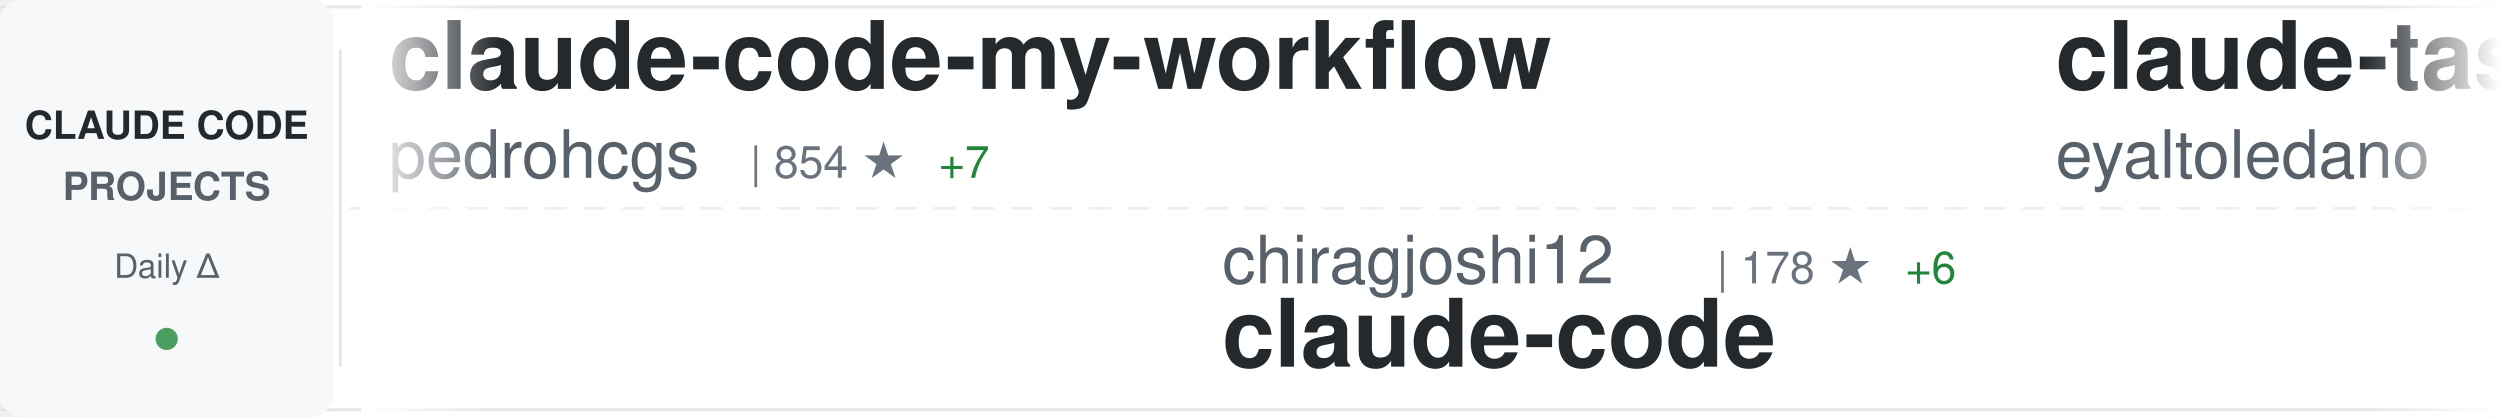
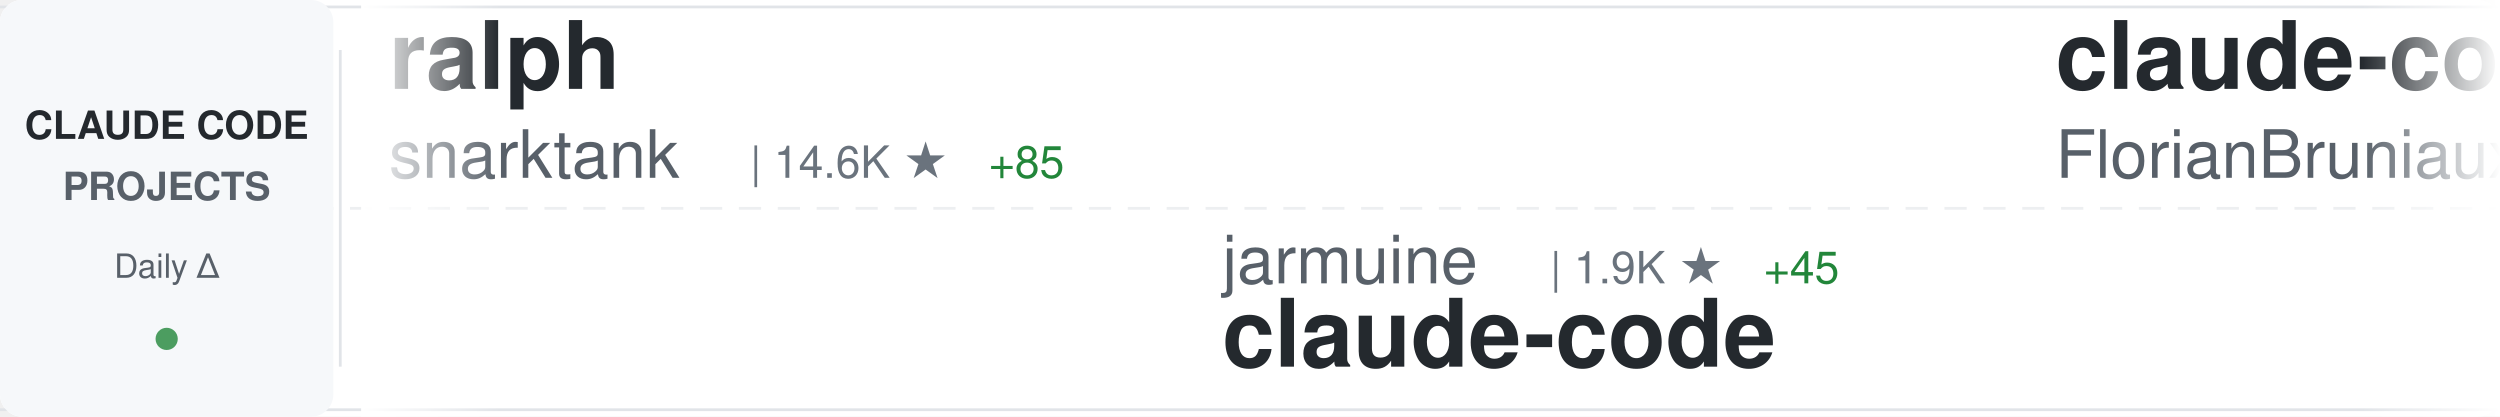
<svg xmlns="http://www.w3.org/2000/svg" width="900" height="150">
  <defs>
    <linearGradient id="awesomeLeftFade" x1="0%" y1="0%" x2="100%" y2="0%">
      <stop offset="0%" style="stop-color:#ffffff;stop-opacity:1" />
      <stop offset="100%" style="stop-color:#ffffff;stop-opacity:0" />
    </linearGradient>
    <linearGradient id="awesomeRightFade" x1="0%" y1="0%" x2="100%" y2="0%">
      <stop offset="0%" style="stop-color:#ffffff;stop-opacity:0" />
      <stop offset="100%" style="stop-color:#ffffff;stop-opacity:1" />
    </linearGradient>
  </defs>
  <rect width="900" height="150" fill="#ffffff" rx="8" />
  <rect x="0" y="2" width="900" height="1" fill="#e1e4e8" />
  <rect x="0" y="147" width="900" height="1" fill="#e1e4e8" />
  <line x1="0" y1="75" x2="900" y2="75" stroke="#e1e4e8" stroke-width="1" stroke-dasharray="8 6" opacity="0.6" />
  <rect x="0" y="0" width="120" height="150" fill="#f6f8fa" rx="8" />
  <text x="60" y="50" font-family="-apple-system, BlinkMacSystemFont, 'Segoe UI', Helvetica, Arial, sans-serif" font-size="14" font-weight="600" fill="#24292e" text-anchor="middle">CLAUDE CODE</text>
  <text x="60" y="72" font-family="-apple-system, BlinkMacSystemFont, 'Segoe UI', Helvetica, Arial, sans-serif" font-size="14" font-weight="600" fill="#586069" text-anchor="middle">PROJECTS</text>
  <text x="60" y="100" font-family="-apple-system, BlinkMacSystemFont, 'Segoe UI', Helvetica, Arial, sans-serif" font-size="12" font-weight="500" fill="#586069" text-anchor="middle">Daily Δ</text>
  <circle cx="60" cy="122" r="4" fill="#22863a" opacity="0.8" />
  <rect x="122" y="18" width="1" height="114" fill="#e1e4e8" />
  <clipPath id="awesomeTickerClip">
    <rect x="130" y="0" width="770" height="150" />
  </clipPath>
  <g clip-path="url(#awesomeTickerClip)">
    <g id="awesomeTickerItems">
      <animateTransform attributeName="transform" attributeType="XML" type="translate" from="0 0" to="-3000 0" dur="54s" repeatCount="indefinite" />
      <g transform="translate(0, 0)">
-         <text x="140" y="32" font-family="-apple-system, BlinkMacSystemFont, 'Segoe UI', Helvetica, Arial, sans-serif" font-size="34" font-weight="600" fill="#24292e">claude-code-my-workflow</text>
-         <text x="140" y="64" font-family="-apple-system, BlinkMacSystemFont, 'Segoe UI', Helvetica, Arial, sans-serif" font-size="24" font-weight="400" fill="#586069">pedrohcgs</text>
-         <text x="270" y="64" font-family="-apple-system, BlinkMacSystemFont, 'Segoe UI', Helvetica, Arial, sans-serif" font-size="16" font-weight="500" fill="#6a737d">| 854 ★</text>
-         <text x="338" y="64" font-family="-apple-system, BlinkMacSystemFont, 'Segoe UI', Helvetica, Arial, sans-serif" font-size="16" font-weight="500" fill="#22863a"> +7</text>
+         <text x="140" y="32" font-family="-apple-system, BlinkMacSystemFont, 'Segoe UI', Helvetica, Arial, sans-serif" font-size="34" font-weight="600" fill="#24292e">ralph</text>
+         <text x="140" y="64" font-family="-apple-system, BlinkMacSystemFont, 'Segoe UI', Helvetica, Arial, sans-serif" font-size="24" font-weight="400" fill="#586069">snarktank</text>
+         <text x="270" y="64" font-family="-apple-system, BlinkMacSystemFont, 'Segoe UI', Helvetica, Arial, sans-serif" font-size="16" font-weight="500" fill="#6a737d">| 14.6K ★</text>
+         <text x="356" y="64" font-family="-apple-system, BlinkMacSystemFont, 'Segoe UI', Helvetica, Arial, sans-serif" font-size="16" font-weight="500" fill="#22863a"> +85</text>
      </g>
      <g transform="translate(300, 0)">
-         <text x="140" y="102" font-family="-apple-system, BlinkMacSystemFont, 'Segoe UI', Helvetica, Arial, sans-serif" font-size="24" font-weight="400" fill="#586069">chiragjoshi12</text>
-         <text x="318" y="102" font-family="-apple-system, BlinkMacSystemFont, 'Segoe UI', Helvetica, Arial, sans-serif" font-size="16" font-weight="500" fill="#6a737d">| 178 ★</text>
-         <text x="386" y="102" font-family="-apple-system, BlinkMacSystemFont, 'Segoe UI', Helvetica, Arial, sans-serif" font-size="16" font-weight="500" fill="#22863a"> +6</text>
+         <text x="140" y="102" font-family="-apple-system, BlinkMacSystemFont, 'Segoe UI', Helvetica, Arial, sans-serif" font-size="24" font-weight="400" fill="#586069">jarmuine</text>
+         <text x="258" y="102" font-family="-apple-system, BlinkMacSystemFont, 'Segoe UI', Helvetica, Arial, sans-serif" font-size="16" font-weight="500" fill="#6a737d">| 1.9K ★</text>
+         <text x="335" y="102" font-family="-apple-system, BlinkMacSystemFont, 'Segoe UI', Helvetica, Arial, sans-serif" font-size="16" font-weight="500" fill="#22863a"> +45</text>
        <text x="140" y="132" font-family="-apple-system, BlinkMacSystemFont, 'Segoe UI', Helvetica, Arial, sans-serif" font-size="34" font-weight="600" fill="#24292e">claude-code</text>
      </g>
      <g transform="translate(600, 0)">
-         <text x="140" y="32" font-family="-apple-system, BlinkMacSystemFont, 'Segoe UI', Helvetica, Arial, sans-serif" font-size="34" font-weight="600" fill="#24292e">claude-task-master</text>
-         <text x="140" y="64" font-family="-apple-system, BlinkMacSystemFont, 'Segoe UI', Helvetica, Arial, sans-serif" font-size="24" font-weight="400" fill="#586069">eyaltoledano</text>
-         <text x="306" y="64" font-family="-apple-system, BlinkMacSystemFont, 'Segoe UI', Helvetica, Arial, sans-serif" font-size="16" font-weight="500" fill="#6a737d">| 26.4K ★</text>
-         <text x="392" y="64" font-family="-apple-system, BlinkMacSystemFont, 'Segoe UI', Helvetica, Arial, sans-serif" font-size="16" font-weight="500" fill="#22863a"> +16</text>
+         <text x="140" y="32" font-family="-apple-system, BlinkMacSystemFont, 'Segoe UI', Helvetica, Arial, sans-serif" font-size="34" font-weight="600" fill="#24292e">claude-code-ultimate-gui...</text>
+         <text x="140" y="64" font-family="-apple-system, BlinkMacSystemFont, 'Segoe UI', Helvetica, Arial, sans-serif" font-size="24" font-weight="400" fill="#586069">FlorianBruniaux</text>
+         <text x="342" y="64" font-family="-apple-system, BlinkMacSystemFont, 'Segoe UI', Helvetica, Arial, sans-serif" font-size="16" font-weight="500" fill="#6a737d">| 3.0K ★</text>
+         <text x="419" y="64" font-family="-apple-system, BlinkMacSystemFont, 'Segoe UI', Helvetica, Arial, sans-serif" font-size="16" font-weight="500" fill="#22863a"> +49</text>
      </g>
      <g transform="translate(900, 0)">
-         <text x="140" y="102" font-family="-apple-system, BlinkMacSystemFont, 'Segoe UI', Helvetica, Arial, sans-serif" font-size="24" font-weight="400" fill="#586069">wanshuiyin</text>
-         <text x="282" y="102" font-family="-apple-system, BlinkMacSystemFont, 'Segoe UI', Helvetica, Arial, sans-serif" font-size="16" font-weight="500" fill="#6a737d">| 5.7K ★</text>
-         <text x="359" y="102" font-family="-apple-system, BlinkMacSystemFont, 'Segoe UI', Helvetica, Arial, sans-serif" font-size="16" font-weight="500" fill="#22863a"> +112</text>
-         <text x="140" y="132" font-family="-apple-system, BlinkMacSystemFont, 'Segoe UI', Helvetica, Arial, sans-serif" font-size="34" font-weight="600" fill="#24292e">Auto-claude-code-researc...</text>
+         <text x="140" y="102" font-family="-apple-system, BlinkMacSystemFont, 'Segoe UI', Helvetica, Arial, sans-serif" font-size="24" font-weight="400" fill="#586069">andrew-kramer-inno</text>
+         <text x="378" y="102" font-family="-apple-system, BlinkMacSystemFont, 'Segoe UI', Helvetica, Arial, sans-serif" font-size="16" font-weight="500" fill="#6a737d">| 554 ★</text>
+         <text x="446" y="102" font-family="-apple-system, BlinkMacSystemFont, 'Segoe UI', Helvetica, Arial, sans-serif" font-size="16" font-weight="500" fill="#22863a"> +6</text>
+         <text x="140" y="132" font-family="-apple-system, BlinkMacSystemFont, 'Segoe UI', Helvetica, Arial, sans-serif" font-size="34" font-weight="600" fill="#24292e">claude-code-source-build</text>
      </g>
      <g transform="translate(1200, 0)">
-         <text x="140" y="32" font-family="-apple-system, BlinkMacSystemFont, 'Segoe UI', Helvetica, Arial, sans-serif" font-size="34" font-weight="600" fill="#24292e">claude-howto</text>
-         <text x="140" y="64" font-family="-apple-system, BlinkMacSystemFont, 'Segoe UI', Helvetica, Arial, sans-serif" font-size="24" font-weight="400" fill="#586069">luongnv89</text>
-         <text x="270" y="64" font-family="-apple-system, BlinkMacSystemFont, 'Segoe UI', Helvetica, Arial, sans-serif" font-size="16" font-weight="500" fill="#6a737d">| 22.0K ★</text>
-         <text x="356" y="64" font-family="-apple-system, BlinkMacSystemFont, 'Segoe UI', Helvetica, Arial, sans-serif" font-size="16" font-weight="500" fill="#22863a"> +1.1K</text>
+         <text x="140" y="32" font-family="-apple-system, BlinkMacSystemFont, 'Segoe UI', Helvetica, Arial, sans-serif" font-size="34" font-weight="600" fill="#24292e">claude-code</text>
+         <text x="140" y="64" font-family="-apple-system, BlinkMacSystemFont, 'Segoe UI', Helvetica, Arial, sans-serif" font-size="24" font-weight="400" fill="#586069">chiragjoshi12</text>
+         <text x="318" y="64" font-family="-apple-system, BlinkMacSystemFont, 'Segoe UI', Helvetica, Arial, sans-serif" font-size="16" font-weight="500" fill="#6a737d">| 179 ★</text>
+         <text x="386" y="64" font-family="-apple-system, BlinkMacSystemFont, 'Segoe UI', Helvetica, Arial, sans-serif" font-size="16" font-weight="500" fill="#22863a"> +4</text>
      </g>
      <g transform="translate(1500, 0)">
-         <text x="140" y="102" font-family="-apple-system, BlinkMacSystemFont, 'Segoe UI', Helvetica, Arial, sans-serif" font-size="24" font-weight="400" fill="#586069">Hyper66666</text>
-         <text x="282" y="102" font-family="-apple-system, BlinkMacSystemFont, 'Segoe UI', Helvetica, Arial, sans-serif" font-size="16" font-weight="500" fill="#6a737d">| 200 ★</text>
-         <text x="350" y="102" font-family="-apple-system, BlinkMacSystemFont, 'Segoe UI', Helvetica, Arial, sans-serif" font-size="16" font-weight="500" fill="#22863a"> +2</text>
-         <text x="140" y="132" font-family="-apple-system, BlinkMacSystemFont, 'Segoe UI', Helvetica, Arial, sans-serif" font-size="34" font-weight="600" fill="#24292e">claude-code-sourcemap</text>
+         <text x="140" y="102" font-family="-apple-system, BlinkMacSystemFont, 'Segoe UI', Helvetica, Arial, sans-serif" font-size="24" font-weight="400" fill="#586069">oboard</text>
+         <text x="234" y="102" font-family="-apple-system, BlinkMacSystemFont, 'Segoe UI', Helvetica, Arial, sans-serif" font-size="16" font-weight="500" fill="#6a737d">| 2.8K ★</text>
+         <text x="311" y="102" font-family="-apple-system, BlinkMacSystemFont, 'Segoe UI', Helvetica, Arial, sans-serif" font-size="16" font-weight="500" fill="#22863a"> +43</text>
+         <text x="140" y="132" font-family="-apple-system, BlinkMacSystemFont, 'Segoe UI', Helvetica, Arial, sans-serif" font-size="34" font-weight="600" fill="#24292e">claude-code-rev</text>
      </g>
      <g transform="translate(1800, 0)">
-         <text x="140" y="32" font-family="-apple-system, BlinkMacSystemFont, 'Segoe UI', Helvetica, Arial, sans-serif" font-size="34" font-weight="600" fill="#24292e">claude-code</text>
-         <text x="140" y="64" font-family="-apple-system, BlinkMacSystemFont, 'Segoe UI', Helvetica, Arial, sans-serif" font-size="24" font-weight="400" fill="#586069">freestylefly</text>
-         <text x="306" y="64" font-family="-apple-system, BlinkMacSystemFont, 'Segoe UI', Helvetica, Arial, sans-serif" font-size="16" font-weight="500" fill="#6a737d">| 119 ★</text>
-         <text x="374" y="64" font-family="-apple-system, BlinkMacSystemFont, 'Segoe UI', Helvetica, Arial, sans-serif" font-size="16" font-weight="500" fill="#22863a"> +2</text>
+         <text x="140" y="32" font-family="-apple-system, BlinkMacSystemFont, 'Segoe UI', Helvetica, Arial, sans-serif" font-size="34" font-weight="600" fill="#24292e">claude-code-infrastructu...</text>
+         <text x="140" y="64" font-family="-apple-system, BlinkMacSystemFont, 'Segoe UI', Helvetica, Arial, sans-serif" font-size="24" font-weight="400" fill="#586069">diet103</text>
+         <text x="246" y="64" font-family="-apple-system, BlinkMacSystemFont, 'Segoe UI', Helvetica, Arial, sans-serif" font-size="16" font-weight="500" fill="#6a737d">| 9.4K ★</text>
+         <text x="323" y="64" font-family="-apple-system, BlinkMacSystemFont, 'Segoe UI', Helvetica, Arial, sans-serif" font-size="16" font-weight="500" fill="#22863a"> +7</text>
      </g>
      <g transform="translate(2100, 0)">
-         <text x="140" y="102" font-family="-apple-system, BlinkMacSystemFont, 'Segoe UI', Helvetica, Arial, sans-serif" font-size="24" font-weight="400" fill="#586069">rohitg00</text>
-         <text x="258" y="102" font-family="-apple-system, BlinkMacSystemFont, 'Segoe UI', Helvetica, Arial, sans-serif" font-size="16" font-weight="500" fill="#6a737d">| 1.1K ★</text>
-         <text x="335" y="102" font-family="-apple-system, BlinkMacSystemFont, 'Segoe UI', Helvetica, Arial, sans-serif" font-size="16" font-weight="500" fill="#22863a"> +22</text>
-         <text x="140" y="132" font-family="-apple-system, BlinkMacSystemFont, 'Segoe UI', Helvetica, Arial, sans-serif" font-size="34" font-weight="600" fill="#24292e">awesome-claude-code-tool...</text>
+         <text x="140" y="102" font-family="-apple-system, BlinkMacSystemFont, 'Segoe UI', Helvetica, Arial, sans-serif" font-size="24" font-weight="400" fill="#586069">Onewon</text>
+         <text x="234" y="102" font-family="-apple-system, BlinkMacSystemFont, 'Segoe UI', Helvetica, Arial, sans-serif" font-size="16" font-weight="500" fill="#6a737d">| 167 ★</text>
+         <text x="302" y="102" font-family="-apple-system, BlinkMacSystemFont, 'Segoe UI', Helvetica, Arial, sans-serif" font-size="16" font-weight="500" fill="#22863a"> +2</text>
+         <text x="140" y="132" font-family="-apple-system, BlinkMacSystemFont, 'Segoe UI', Helvetica, Arial, sans-serif" font-size="34" font-weight="600" fill="#24292e">claude-code</text>
      </g>
      <g transform="translate(2400, 0)">
-         <text x="140" y="32" font-family="-apple-system, BlinkMacSystemFont, 'Segoe UI', Helvetica, Arial, sans-serif" font-size="34" font-weight="600" fill="#24292e">claude_code_bridge</text>
-         <text x="140" y="64" font-family="-apple-system, BlinkMacSystemFont, 'Segoe UI', Helvetica, Arial, sans-serif" font-size="24" font-weight="400" fill="#586069">bfly123</text>
-         <text x="246" y="64" font-family="-apple-system, BlinkMacSystemFont, 'Segoe UI', Helvetica, Arial, sans-serif" font-size="16" font-weight="500" fill="#6a737d">| 2.1K ★</text>
-         <text x="323" y="64" font-family="-apple-system, BlinkMacSystemFont, 'Segoe UI', Helvetica, Arial, sans-serif" font-size="16" font-weight="500" fill="#22863a"> +15</text>
+         <text x="140" y="32" font-family="-apple-system, BlinkMacSystemFont, 'Segoe UI', Helvetica, Arial, sans-serif" font-size="34" font-weight="600" fill="#24292e">edmunds-claude-code</text>
+         <text x="140" y="64" font-family="-apple-system, BlinkMacSystemFont, 'Segoe UI', Helvetica, Arial, sans-serif" font-size="24" font-weight="400" fill="#586069">edmund-io</text>
+         <text x="270" y="64" font-family="-apple-system, BlinkMacSystemFont, 'Segoe UI', Helvetica, Arial, sans-serif" font-size="16" font-weight="500" fill="#6a737d">| 1.4K ★</text>
+         <text x="347" y="64" font-family="-apple-system, BlinkMacSystemFont, 'Segoe UI', Helvetica, Arial, sans-serif" font-size="16" font-weight="500" fill="#22863a"> +4</text>
      </g>
      <g transform="translate(2700, 0)">
-         <text x="140" y="102" font-family="-apple-system, BlinkMacSystemFont, 'Segoe UI', Helvetica, Arial, sans-serif" font-size="24" font-weight="400" fill="#586069">ghuntley</text>
-         <text x="258" y="102" font-family="-apple-system, BlinkMacSystemFont, 'Segoe UI', Helvetica, Arial, sans-serif" font-size="16" font-weight="500" fill="#6a737d">| 965 ★</text>
-         <text x="326" y="102" font-family="-apple-system, BlinkMacSystemFont, 'Segoe UI', Helvetica, Arial, sans-serif" font-size="16" font-weight="500" fill="#22863a"> +1</text>
-         <text x="140" y="132" font-family="-apple-system, BlinkMacSystemFont, 'Segoe UI', Helvetica, Arial, sans-serif" font-size="34" font-weight="600" fill="#24292e">claude-code-source-code-...</text>
+         <text x="140" y="102" font-family="-apple-system, BlinkMacSystemFont, 'Segoe UI', Helvetica, Arial, sans-serif" font-size="24" font-weight="400" fill="#586069">Pimzino</text>
+         <text x="246" y="102" font-family="-apple-system, BlinkMacSystemFont, 'Segoe UI', Helvetica, Arial, sans-serif" font-size="16" font-weight="500" fill="#6a737d">| 3.6K ★</text>
+         <text x="323" y="102" font-family="-apple-system, BlinkMacSystemFont, 'Segoe UI', Helvetica, Arial, sans-serif" font-size="16" font-weight="500" fill="#22863a"> +11</text>
+         <text x="140" y="132" font-family="-apple-system, BlinkMacSystemFont, 'Segoe UI', Helvetica, Arial, sans-serif" font-size="34" font-weight="600" fill="#24292e">claude-code-spec-workflo...</text>
      </g>
      <g transform="translate(3000, 0)">
-         <text x="140" y="32" font-family="-apple-system, BlinkMacSystemFont, 'Segoe UI', Helvetica, Arial, sans-serif" font-size="34" font-weight="600" fill="#24292e">claude-code-my-workflow</text>
-         <text x="140" y="64" font-family="-apple-system, BlinkMacSystemFont, 'Segoe UI', Helvetica, Arial, sans-serif" font-size="24" font-weight="400" fill="#586069">pedrohcgs</text>
-         <text x="270" y="64" font-family="-apple-system, BlinkMacSystemFont, 'Segoe UI', Helvetica, Arial, sans-serif" font-size="16" font-weight="500" fill="#6a737d">| 854 ★</text>
-         <text x="338" y="64" font-family="-apple-system, BlinkMacSystemFont, 'Segoe UI', Helvetica, Arial, sans-serif" font-size="16" font-weight="500" fill="#22863a"> +7</text>
+         <text x="140" y="32" font-family="-apple-system, BlinkMacSystemFont, 'Segoe UI', Helvetica, Arial, sans-serif" font-size="34" font-weight="600" fill="#24292e">ralph</text>
+         <text x="140" y="64" font-family="-apple-system, BlinkMacSystemFont, 'Segoe UI', Helvetica, Arial, sans-serif" font-size="24" font-weight="400" fill="#586069">snarktank</text>
+         <text x="270" y="64" font-family="-apple-system, BlinkMacSystemFont, 'Segoe UI', Helvetica, Arial, sans-serif" font-size="16" font-weight="500" fill="#6a737d">| 14.6K ★</text>
+         <text x="356" y="64" font-family="-apple-system, BlinkMacSystemFont, 'Segoe UI', Helvetica, Arial, sans-serif" font-size="16" font-weight="500" fill="#22863a"> +85</text>
      </g>
      <g transform="translate(3300, 0)">
-         <text x="140" y="102" font-family="-apple-system, BlinkMacSystemFont, 'Segoe UI', Helvetica, Arial, sans-serif" font-size="24" font-weight="400" fill="#586069">chiragjoshi12</text>
-         <text x="318" y="102" font-family="-apple-system, BlinkMacSystemFont, 'Segoe UI', Helvetica, Arial, sans-serif" font-size="16" font-weight="500" fill="#6a737d">| 178 ★</text>
-         <text x="386" y="102" font-family="-apple-system, BlinkMacSystemFont, 'Segoe UI', Helvetica, Arial, sans-serif" font-size="16" font-weight="500" fill="#22863a"> +6</text>
+         <text x="140" y="102" font-family="-apple-system, BlinkMacSystemFont, 'Segoe UI', Helvetica, Arial, sans-serif" font-size="24" font-weight="400" fill="#586069">jarmuine</text>
+         <text x="258" y="102" font-family="-apple-system, BlinkMacSystemFont, 'Segoe UI', Helvetica, Arial, sans-serif" font-size="16" font-weight="500" fill="#6a737d">| 1.9K ★</text>
+         <text x="335" y="102" font-family="-apple-system, BlinkMacSystemFont, 'Segoe UI', Helvetica, Arial, sans-serif" font-size="16" font-weight="500" fill="#22863a"> +45</text>
        <text x="140" y="132" font-family="-apple-system, BlinkMacSystemFont, 'Segoe UI', Helvetica, Arial, sans-serif" font-size="34" font-weight="600" fill="#24292e">claude-code</text>
      </g>
      <g transform="translate(3600, 0)">
-         <text x="140" y="32" font-family="-apple-system, BlinkMacSystemFont, 'Segoe UI', Helvetica, Arial, sans-serif" font-size="34" font-weight="600" fill="#24292e">claude-task-master</text>
-         <text x="140" y="64" font-family="-apple-system, BlinkMacSystemFont, 'Segoe UI', Helvetica, Arial, sans-serif" font-size="24" font-weight="400" fill="#586069">eyaltoledano</text>
-         <text x="306" y="64" font-family="-apple-system, BlinkMacSystemFont, 'Segoe UI', Helvetica, Arial, sans-serif" font-size="16" font-weight="500" fill="#6a737d">| 26.4K ★</text>
-         <text x="392" y="64" font-family="-apple-system, BlinkMacSystemFont, 'Segoe UI', Helvetica, Arial, sans-serif" font-size="16" font-weight="500" fill="#22863a"> +16</text>
+         <text x="140" y="32" font-family="-apple-system, BlinkMacSystemFont, 'Segoe UI', Helvetica, Arial, sans-serif" font-size="34" font-weight="600" fill="#24292e">claude-code-ultimate-gui...</text>
+         <text x="140" y="64" font-family="-apple-system, BlinkMacSystemFont, 'Segoe UI', Helvetica, Arial, sans-serif" font-size="24" font-weight="400" fill="#586069">FlorianBruniaux</text>
+         <text x="342" y="64" font-family="-apple-system, BlinkMacSystemFont, 'Segoe UI', Helvetica, Arial, sans-serif" font-size="16" font-weight="500" fill="#6a737d">| 3.0K ★</text>
+         <text x="419" y="64" font-family="-apple-system, BlinkMacSystemFont, 'Segoe UI', Helvetica, Arial, sans-serif" font-size="16" font-weight="500" fill="#22863a"> +49</text>
      </g>
      <g transform="translate(3900, 0)">
-         <text x="140" y="102" font-family="-apple-system, BlinkMacSystemFont, 'Segoe UI', Helvetica, Arial, sans-serif" font-size="24" font-weight="400" fill="#586069">wanshuiyin</text>
-         <text x="282" y="102" font-family="-apple-system, BlinkMacSystemFont, 'Segoe UI', Helvetica, Arial, sans-serif" font-size="16" font-weight="500" fill="#6a737d">| 5.7K ★</text>
-         <text x="359" y="102" font-family="-apple-system, BlinkMacSystemFont, 'Segoe UI', Helvetica, Arial, sans-serif" font-size="16" font-weight="500" fill="#22863a"> +112</text>
-         <text x="140" y="132" font-family="-apple-system, BlinkMacSystemFont, 'Segoe UI', Helvetica, Arial, sans-serif" font-size="34" font-weight="600" fill="#24292e">Auto-claude-code-researc...</text>
+         <text x="140" y="102" font-family="-apple-system, BlinkMacSystemFont, 'Segoe UI', Helvetica, Arial, sans-serif" font-size="24" font-weight="400" fill="#586069">andrew-kramer-inno</text>
+         <text x="378" y="102" font-family="-apple-system, BlinkMacSystemFont, 'Segoe UI', Helvetica, Arial, sans-serif" font-size="16" font-weight="500" fill="#6a737d">| 554 ★</text>
+         <text x="446" y="102" font-family="-apple-system, BlinkMacSystemFont, 'Segoe UI', Helvetica, Arial, sans-serif" font-size="16" font-weight="500" fill="#22863a"> +6</text>
+         <text x="140" y="132" font-family="-apple-system, BlinkMacSystemFont, 'Segoe UI', Helvetica, Arial, sans-serif" font-size="34" font-weight="600" fill="#24292e">claude-code-source-build</text>
      </g>
    </g>
  </g>
  <rect x="130" y="0" width="50" height="150" fill="url(#awesomeLeftFade)" />
  <rect x="850" y="0" width="50" height="150" fill="url(#awesomeRightFade)" />
</svg>
